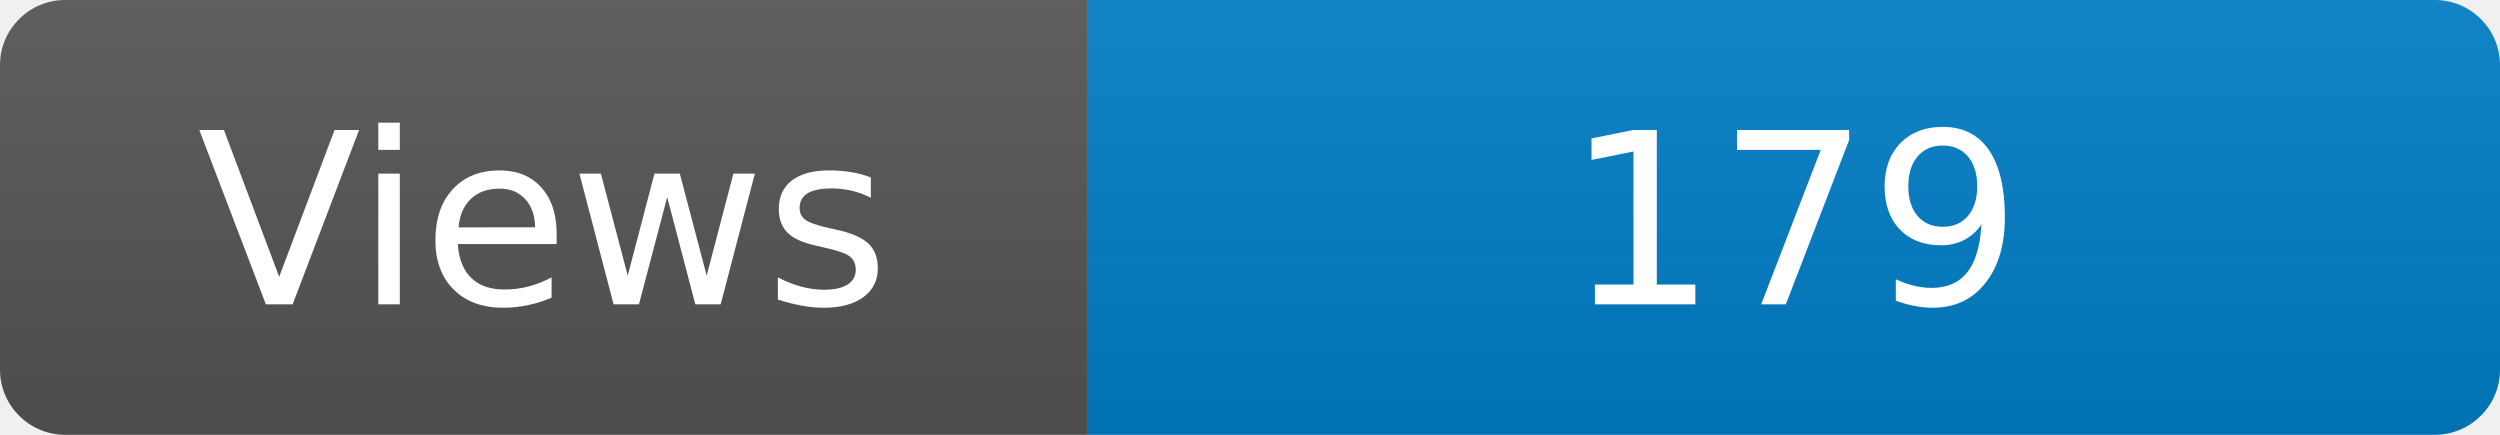
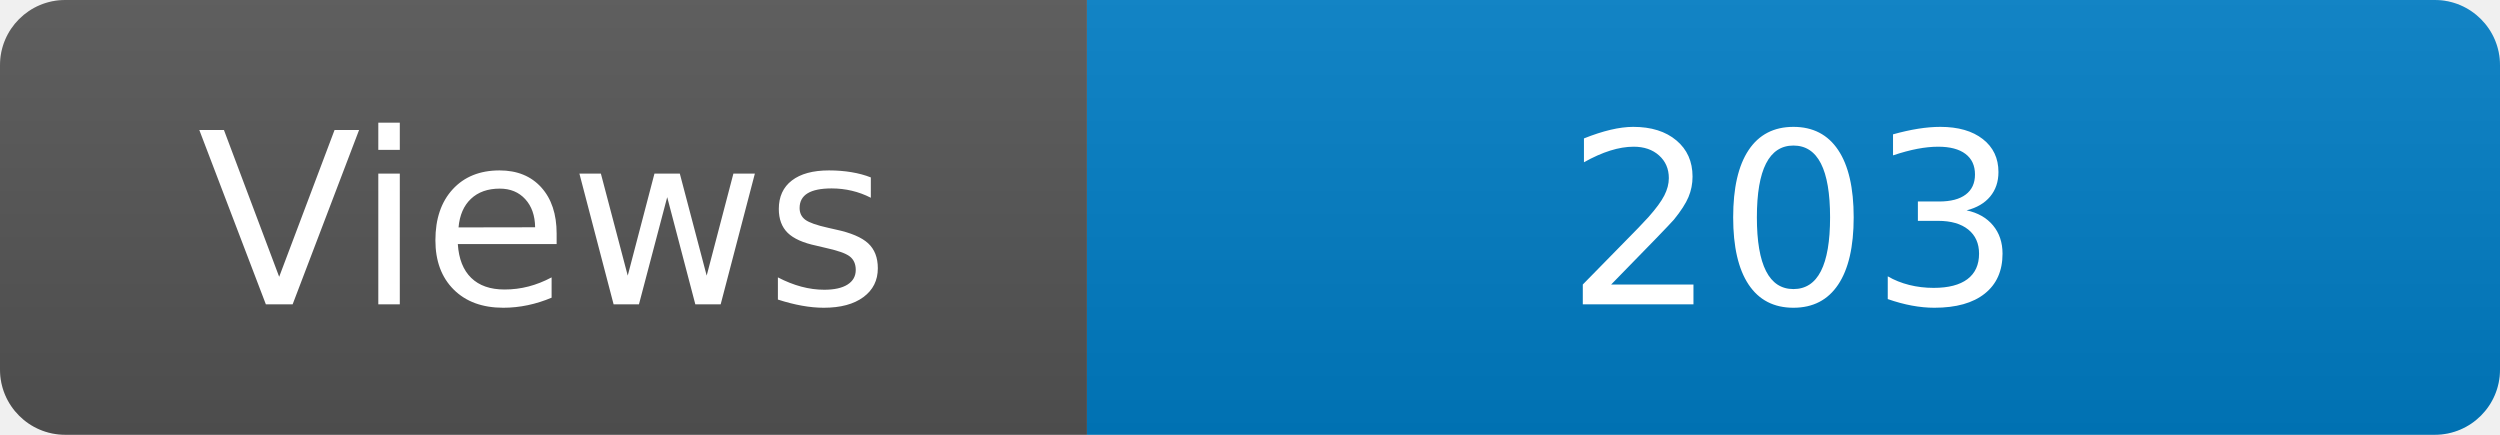
<svg xmlns="http://www.w3.org/2000/svg" width="115" height="20" role="img" aria-label="Maintained?: yes">
  <linearGradient id="s" x2="0" y2="100%">
    <stop offset="0" stop-color="#bbb" stop-opacity=".1" />
    <stop offset="1" stop-opacity=".1" />
  </linearGradient>
  <clipPath id="r">
    <rect width="115" height="20" rx="3" fill="#fff" />
  </clipPath>
  <g clip-path="url(#r)">
    <rect width="50" height="20" fill="#555" />
    <rect x="50" width="160" height="20" fill="#007ec6" />
    <rect width="115" height="20" fill="url(#s)" />
  </g>
  <g fill="#fff" text-anchor="middle" font-family="Verdana,Geneva,DejaVu Sans,sans-serif" font-size="110">
    <text x="250" y="140" transform="scale(.1)" fill="#fff">Views</text>
-     <text x="825" y="140" transform="scale(.1)" fill="#fff">179</text>
+     <text x="825" y="140" transform="scale(.1)" fill="#fff">203</text>
  </g>
</svg>
